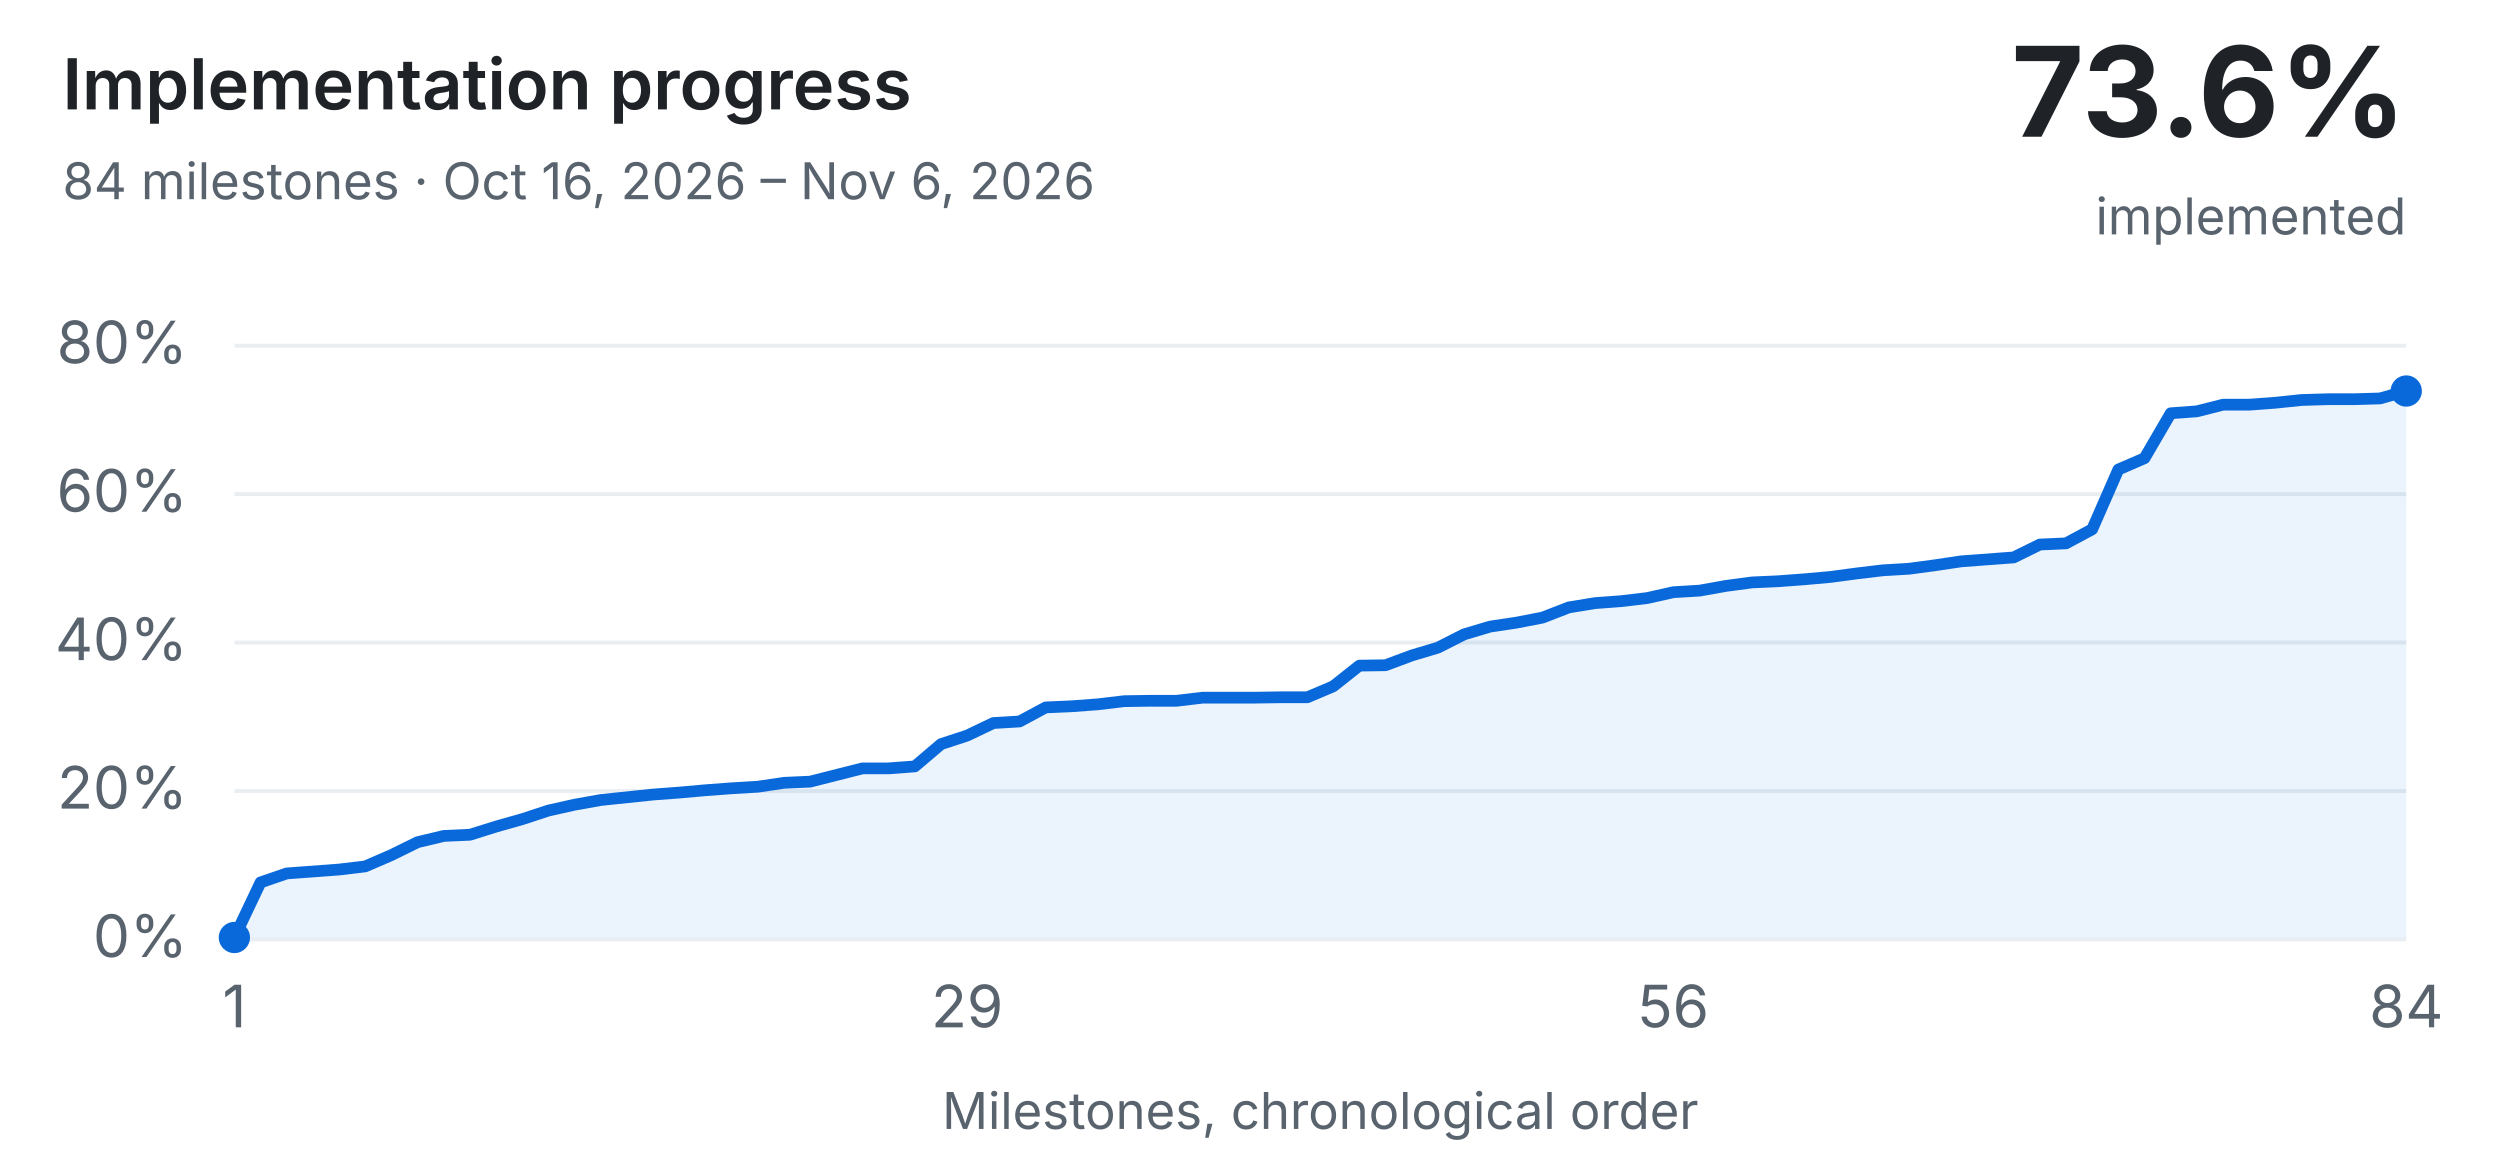
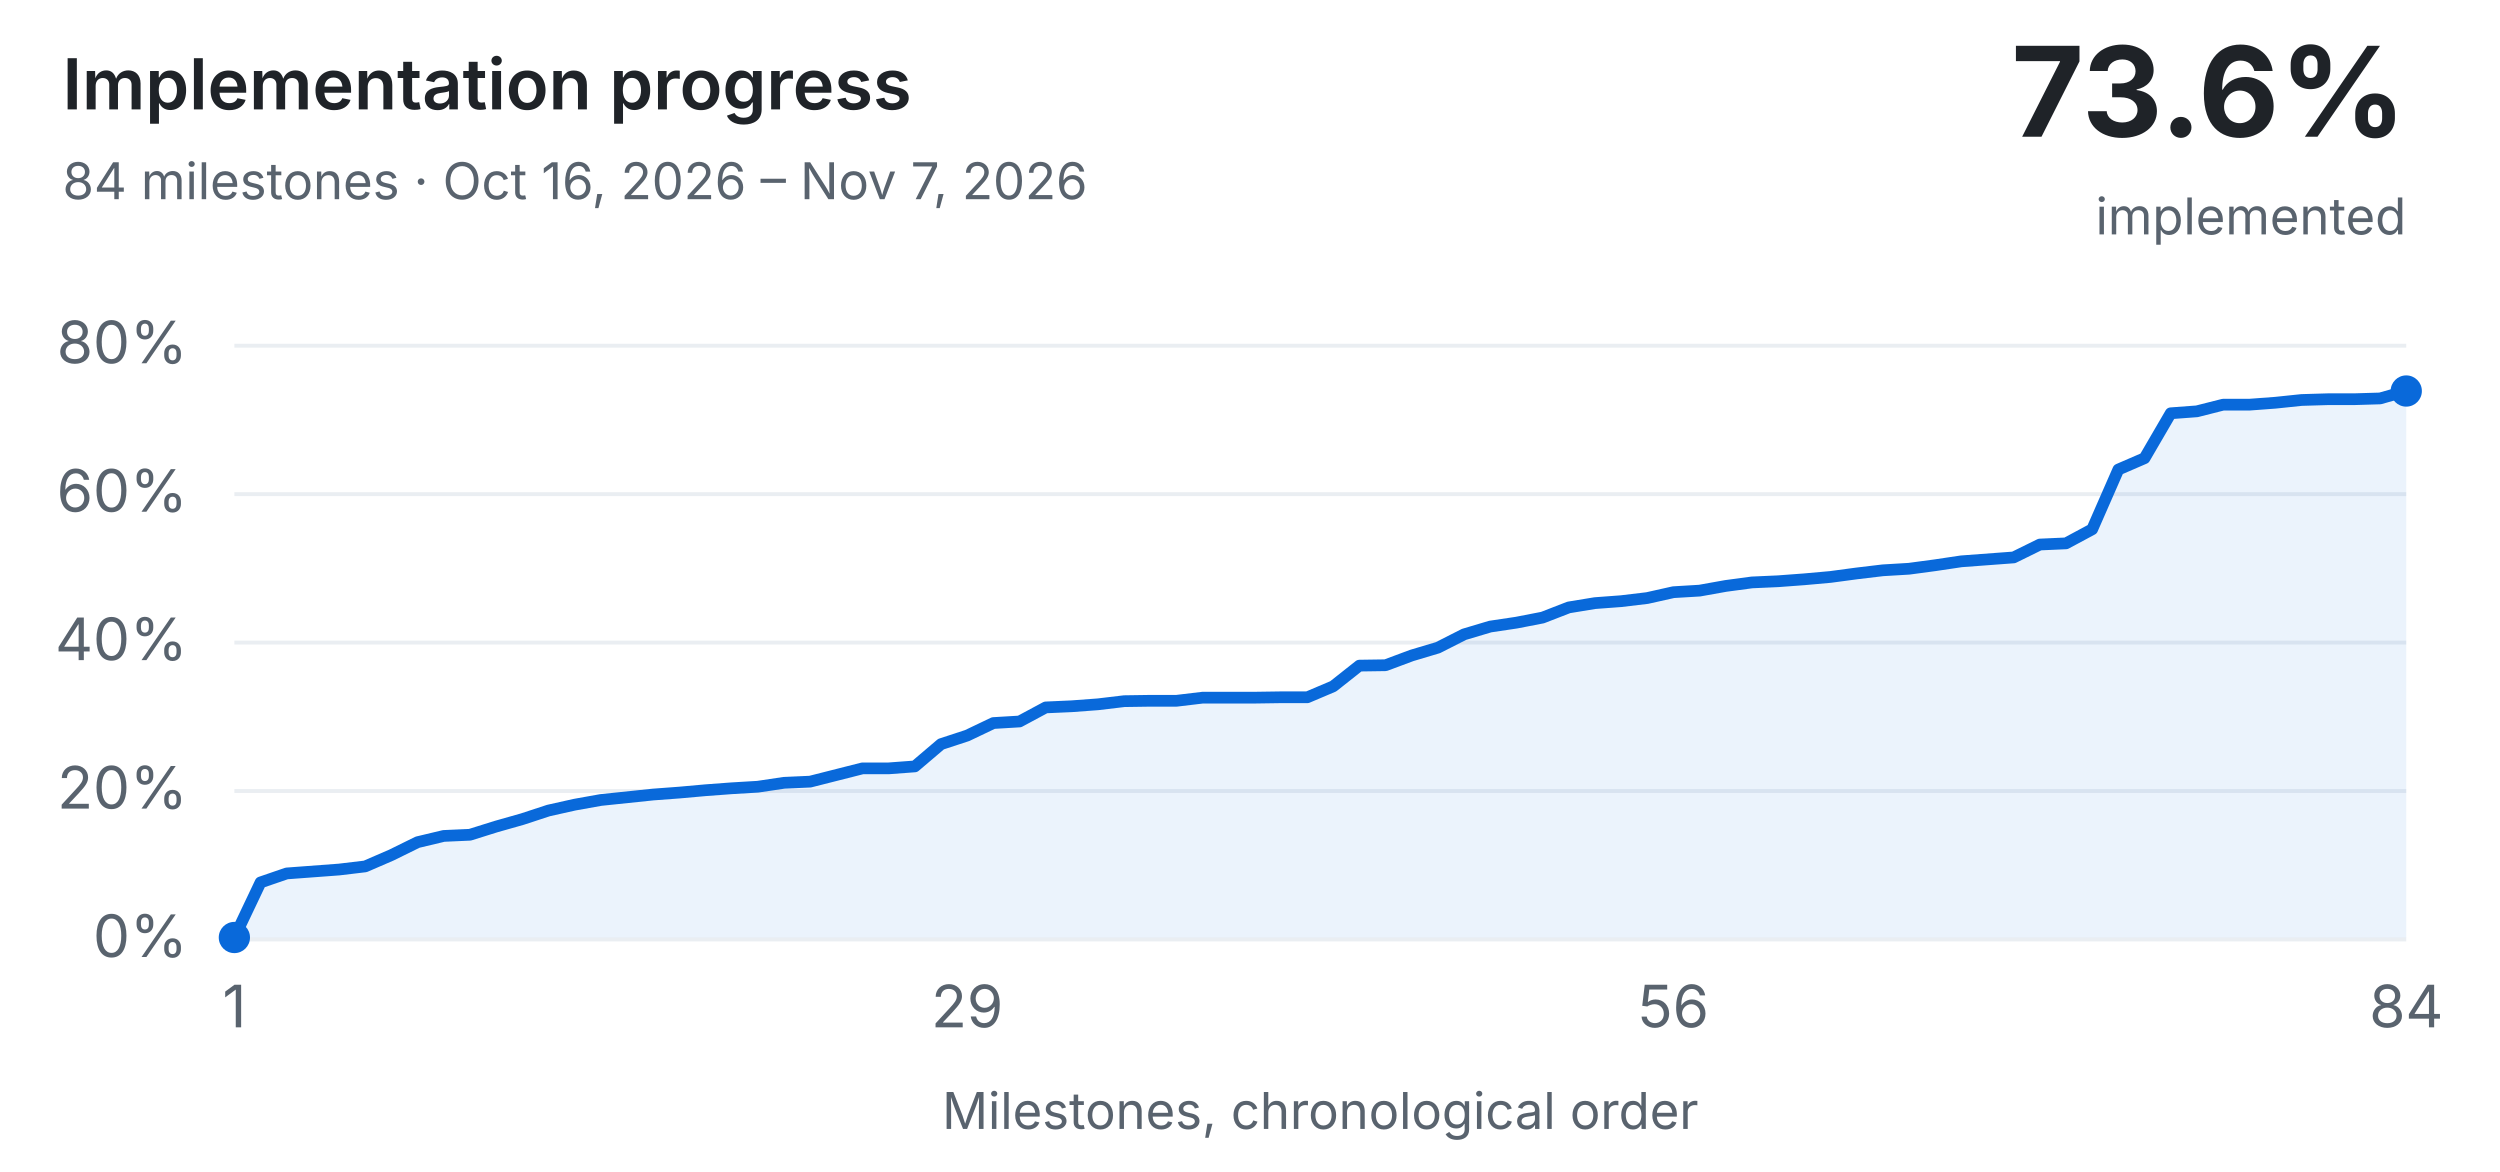
<svg xmlns="http://www.w3.org/2000/svg" width="640" height="300" viewBox="0 0 640 300" role="img" aria-labelledby="history-title history-description">
  <style>text{font:13px system-ui,-apple-system,Segoe UI,sans-serif;fill:#1f2328}.dim{fill:#59636e}.bg{fill:#eaeef2}.done{fill:#1a7f37}.part{fill:#d4a72c}.unchecked{fill:#0969da}@media (prefers-color-scheme:dark){text{fill:#e6edf3}.dim{fill:#9198a1}.bg{fill:#30363d}.done{fill:#3fb950}}</style>
  <style>
  .history-heading{font-size:18px;font-weight:600}
  .history-value{font-size:32px;font-weight:650}
  .history-axis{font-size:15px}
  .history-line{fill:none;stroke:#0969da;stroke-width:3;stroke-linecap:round;stroke-linejoin:round}
  .history-point,.history-area{fill:#0969da}
  .history-area{fill-opacity:.08}
  @media (prefers-color-scheme:dark){.history-line{stroke:#58a6ff}.history-point,.history-area{fill:#58a6ff}}
</style>
  <text class="history-heading" x="16" y="28">Implementation progress</text>
-   <text class="dim" x="16" y="51">84 milestones · Oct 16, 2026 – Nov 6, 2026</text>
+   <text class="dim" x="16" y="51">84 milestones · Oct 16, 2026 – Nov 7, 2026</text>
  <text class="history-value" x="616" y="35" text-anchor="end">73.6%</text>
  <text class="dim" x="616" y="60" text-anchor="end">implemented</text>
  <rect class="bg" x="60" y="240.0" width="556" height="1" />
  <text class="dim history-axis" x="48" y="245.0" text-anchor="end">0%</text>
  <rect class="bg" x="60" y="202.0" width="556" height="1" />
  <text class="dim history-axis" x="48" y="207.0" text-anchor="end">20%</text>
  <rect class="bg" x="60" y="164.0" width="556" height="1" />
  <text class="dim history-axis" x="48" y="169.0" text-anchor="end">40%</text>
  <rect class="bg" x="60" y="126.0" width="556" height="1" />
  <text class="dim history-axis" x="48" y="131.0" text-anchor="end">60%</text>
  <rect class="bg" x="60" y="88.0" width="556" height="1" />
  <text class="dim history-axis" x="48" y="93.0" text-anchor="end">80%</text>
  <polygon class="history-area" points="60.0,240 60.0,240.0 66.7,225.9 73.4,223.6 80.1,223.1 86.8,222.6 93.5,221.8 100.2,218.9 106.9,215.6 113.6,214.0 120.3,213.7 127.0,211.6 133.7,209.7 140.4,207.5 147.1,206.0 153.8,204.8 160.5,204.1 167.2,203.4 173.9,202.9 180.6,202.3 187.3,201.8 194.0,201.4 200.7,200.4 207.4,200.1 214.1,198.4 220.8,196.7 227.5,196.7 234.2,196.2 240.9,190.5 247.6,188.3 254.3,185.1 261.0,184.7 267.7,181.1 274.4,180.8 281.1,180.3 287.8,179.5 294.5,179.4 301.2,179.4 307.9,178.6 314.6,178.6 321.3,178.6 328.0,178.5 334.7,178.5 341.3,175.7 348.0,170.4 354.7,170.3 361.4,167.8 368.1,165.8 374.8,162.4 381.5,160.4 388.2,159.4 394.9,158.1 401.6,155.5 408.3,154.4 415.0,153.9 421.7,153.1 428.4,151.6 435.1,151.2 441.8,150.0 448.5,149.1 455.2,148.8 461.9,148.3 468.6,147.7 475.3,146.8 482.0,146.0 488.7,145.6 495.4,144.7 502.1,143.7 508.8,143.2 515.5,142.7 522.2,139.4 528.9,139.1 535.6,135.5 542.3,120.2 549.0,117.3 555.7,105.8 562.4,105.3 569.1,103.6 575.8,103.6 582.5,103.1 589.2,102.4 595.9,102.2 602.6,102.2 609.3,102.0 616.0,100.1 616.0,240" />
  <polyline class="history-line" points="60.0,240.0 66.7,225.9 73.4,223.6 80.1,223.1 86.8,222.6 93.5,221.8 100.2,218.9 106.9,215.6 113.6,214.0 120.3,213.7 127.0,211.6 133.7,209.7 140.4,207.5 147.1,206.0 153.8,204.8 160.5,204.1 167.2,203.4 173.9,202.9 180.6,202.3 187.3,201.8 194.0,201.4 200.7,200.4 207.4,200.1 214.1,198.4 220.8,196.7 227.5,196.7 234.2,196.2 240.9,190.5 247.6,188.3 254.3,185.1 261.0,184.7 267.7,181.1 274.4,180.8 281.1,180.3 287.8,179.5 294.5,179.4 301.2,179.4 307.9,178.6 314.6,178.6 321.3,178.6 328.0,178.5 334.7,178.5 341.3,175.7 348.0,170.4 354.7,170.3 361.4,167.8 368.1,165.8 374.8,162.4 381.5,160.4 388.2,159.4 394.9,158.1 401.6,155.5 408.3,154.4 415.0,153.9 421.7,153.1 428.4,151.6 435.1,151.2 441.8,150.0 448.5,149.1 455.2,148.8 461.9,148.3 468.6,147.7 475.3,146.8 482.0,146.0 488.7,145.6 495.4,144.7 502.1,143.7 508.8,143.2 515.5,142.7 522.2,139.4 528.9,139.1 535.6,135.5 542.3,120.2 549.0,117.3 555.7,105.8 562.4,105.3 569.1,103.6 575.8,103.6 582.5,103.1 589.2,102.4 595.9,102.2 602.6,102.2 609.3,102.0 616.0,100.1" />
  <circle class="history-point" cx="60.0" cy="240.0" r="4" />
  <circle fill="transparent" cx="66.7" cy="225.9" r="3" />
  <circle fill="transparent" cx="73.4" cy="223.6" r="3" />
  <circle fill="transparent" cx="80.1" cy="223.1" r="3" />
  <circle fill="transparent" cx="86.8" cy="222.6" r="3" />
  <circle fill="transparent" cx="93.5" cy="221.8" r="3" />
  <circle fill="transparent" cx="100.2" cy="218.9" r="3" />
  <circle fill="transparent" cx="106.9" cy="215.6" r="3" />
  <circle fill="transparent" cx="113.6" cy="214.0" r="3" />
  <circle fill="transparent" cx="120.3" cy="213.7" r="3" />
  <circle fill="transparent" cx="127.0" cy="211.6" r="3" />
  <circle fill="transparent" cx="133.7" cy="209.7" r="3" />
  <circle fill="transparent" cx="140.4" cy="207.5" r="3" />
  <circle fill="transparent" cx="147.1" cy="206.0" r="3" />
  <circle fill="transparent" cx="153.8" cy="204.8" r="3" />
  <circle fill="transparent" cx="160.5" cy="204.1" r="3" />
  <circle fill="transparent" cx="167.2" cy="203.4" r="3" />
  <circle fill="transparent" cx="173.9" cy="202.9" r="3" />
  <circle fill="transparent" cx="180.6" cy="202.3" r="3" />
  <circle fill="transparent" cx="187.3" cy="201.8" r="3" />
  <circle fill="transparent" cx="194.0" cy="201.4" r="3" />
  <circle fill="transparent" cx="200.7" cy="200.4" r="3" />
  <circle fill="transparent" cx="207.4" cy="200.1" r="3" />
  <circle fill="transparent" cx="214.1" cy="198.4" r="3" />
  <circle fill="transparent" cx="220.8" cy="196.7" r="3" />
  <circle fill="transparent" cx="227.5" cy="196.7" r="3" />
  <circle fill="transparent" cx="234.2" cy="196.2" r="3" />
  <circle fill="transparent" cx="240.9" cy="190.5" r="3" />
  <circle fill="transparent" cx="247.6" cy="188.3" r="3" />
  <circle fill="transparent" cx="254.3" cy="185.1" r="3" />
  <circle fill="transparent" cx="261.0" cy="184.7" r="3" />
  <circle fill="transparent" cx="267.7" cy="181.1" r="3" />
  <circle fill="transparent" cx="274.4" cy="180.8" r="3" />
  <circle fill="transparent" cx="281.1" cy="180.3" r="3" />
  <circle fill="transparent" cx="287.8" cy="179.5" r="3" />
  <circle fill="transparent" cx="294.5" cy="179.4" r="3" />
  <circle fill="transparent" cx="301.2" cy="179.4" r="3" />
  <circle fill="transparent" cx="307.9" cy="178.6" r="3" />
  <circle fill="transparent" cx="314.6" cy="178.6" r="3" />
  <circle fill="transparent" cx="321.3" cy="178.6" r="3" />
  <circle fill="transparent" cx="328.0" cy="178.5" r="3" />
  <circle fill="transparent" cx="334.7" cy="178.5" r="3" />
  <circle fill="transparent" cx="341.3" cy="175.7" r="3" />
  <circle fill="transparent" cx="348.0" cy="170.4" r="3" />
  <circle fill="transparent" cx="354.7" cy="170.3" r="3" />
  <circle fill="transparent" cx="361.4" cy="167.8" r="3" />
  <circle fill="transparent" cx="368.1" cy="165.8" r="3" />
  <circle fill="transparent" cx="374.8" cy="162.4" r="3" />
  <circle fill="transparent" cx="381.5" cy="160.4" r="3" />
  <circle fill="transparent" cx="388.2" cy="159.4" r="3" />
  <circle fill="transparent" cx="394.9" cy="158.1" r="3" />
  <circle fill="transparent" cx="401.6" cy="155.5" r="3" />
  <circle fill="transparent" cx="408.3" cy="154.4" r="3" />
  <circle fill="transparent" cx="415.0" cy="153.9" r="3" />
  <circle fill="transparent" cx="421.7" cy="153.1" r="3" />
  <circle fill="transparent" cx="428.4" cy="151.6" r="3" />
  <circle fill="transparent" cx="435.1" cy="151.2" r="3" />
  <circle fill="transparent" cx="441.8" cy="150.0" r="3" />
  <circle fill="transparent" cx="448.5" cy="149.1" r="3" />
  <circle fill="transparent" cx="455.2" cy="148.8" r="3" />
  <circle fill="transparent" cx="461.9" cy="148.3" r="3" />
  <circle fill="transparent" cx="468.6" cy="147.7" r="3" />
  <circle fill="transparent" cx="475.3" cy="146.8" r="3" />
  <circle fill="transparent" cx="482.0" cy="146.0" r="3" />
  <circle fill="transparent" cx="488.7" cy="145.6" r="3" />
  <circle fill="transparent" cx="495.4" cy="144.7" r="3" />
  <circle fill="transparent" cx="502.1" cy="143.7" r="3" />
  <circle fill="transparent" cx="508.8" cy="143.2" r="3" />
  <circle fill="transparent" cx="515.5" cy="142.7" r="3" />
  <circle fill="transparent" cx="522.2" cy="139.4" r="3" />
  <circle fill="transparent" cx="528.9" cy="139.1" r="3" />
  <circle fill="transparent" cx="535.6" cy="135.5" r="3" />
  <circle fill="transparent" cx="542.3" cy="120.2" r="3" />
  <circle fill="transparent" cx="549.0" cy="117.3" r="3" />
  <circle fill="transparent" cx="555.7" cy="105.8" r="3" />
  <circle fill="transparent" cx="562.4" cy="105.3" r="3" />
  <circle fill="transparent" cx="569.1" cy="103.6" r="3" />
  <circle fill="transparent" cx="575.8" cy="103.6" r="3" />
  <circle fill="transparent" cx="582.5" cy="103.1" r="3" />
  <circle fill="transparent" cx="589.2" cy="102.4" r="3" />
  <circle fill="transparent" cx="595.9" cy="102.2" r="3" />
  <circle fill="transparent" cx="602.6" cy="102.2" r="3" />
  <circle fill="transparent" cx="609.3" cy="102.0" r="3" />
  <circle class="history-point" cx="616.0" cy="100.1" r="4" />
  <text class="dim history-axis" x="60.0" y="263" text-anchor="middle">1</text>
  <text class="dim history-axis" x="247.6" y="263" text-anchor="middle">29</text>
  <text class="dim history-axis" x="428.4" y="263" text-anchor="middle">56</text>
  <text class="dim history-axis" x="616.0" y="263" text-anchor="middle">84</text>
  <text class="dim" x="338" y="289" text-anchor="middle">Milestones, chronological order</text>
</svg>
